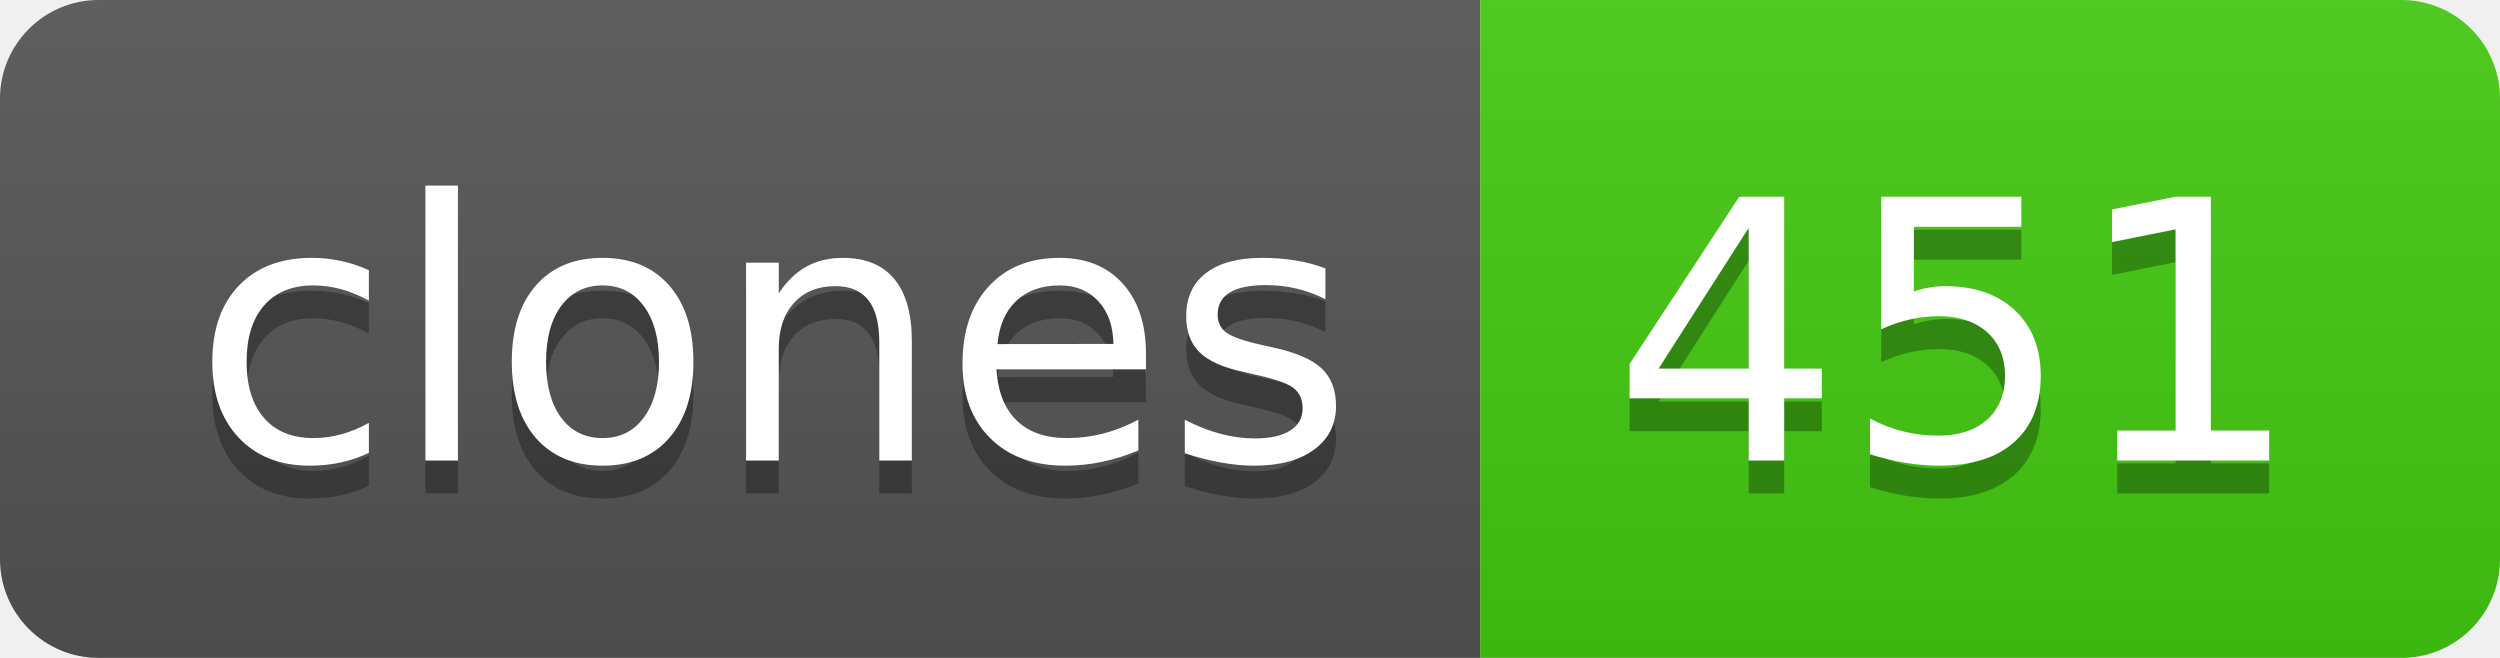
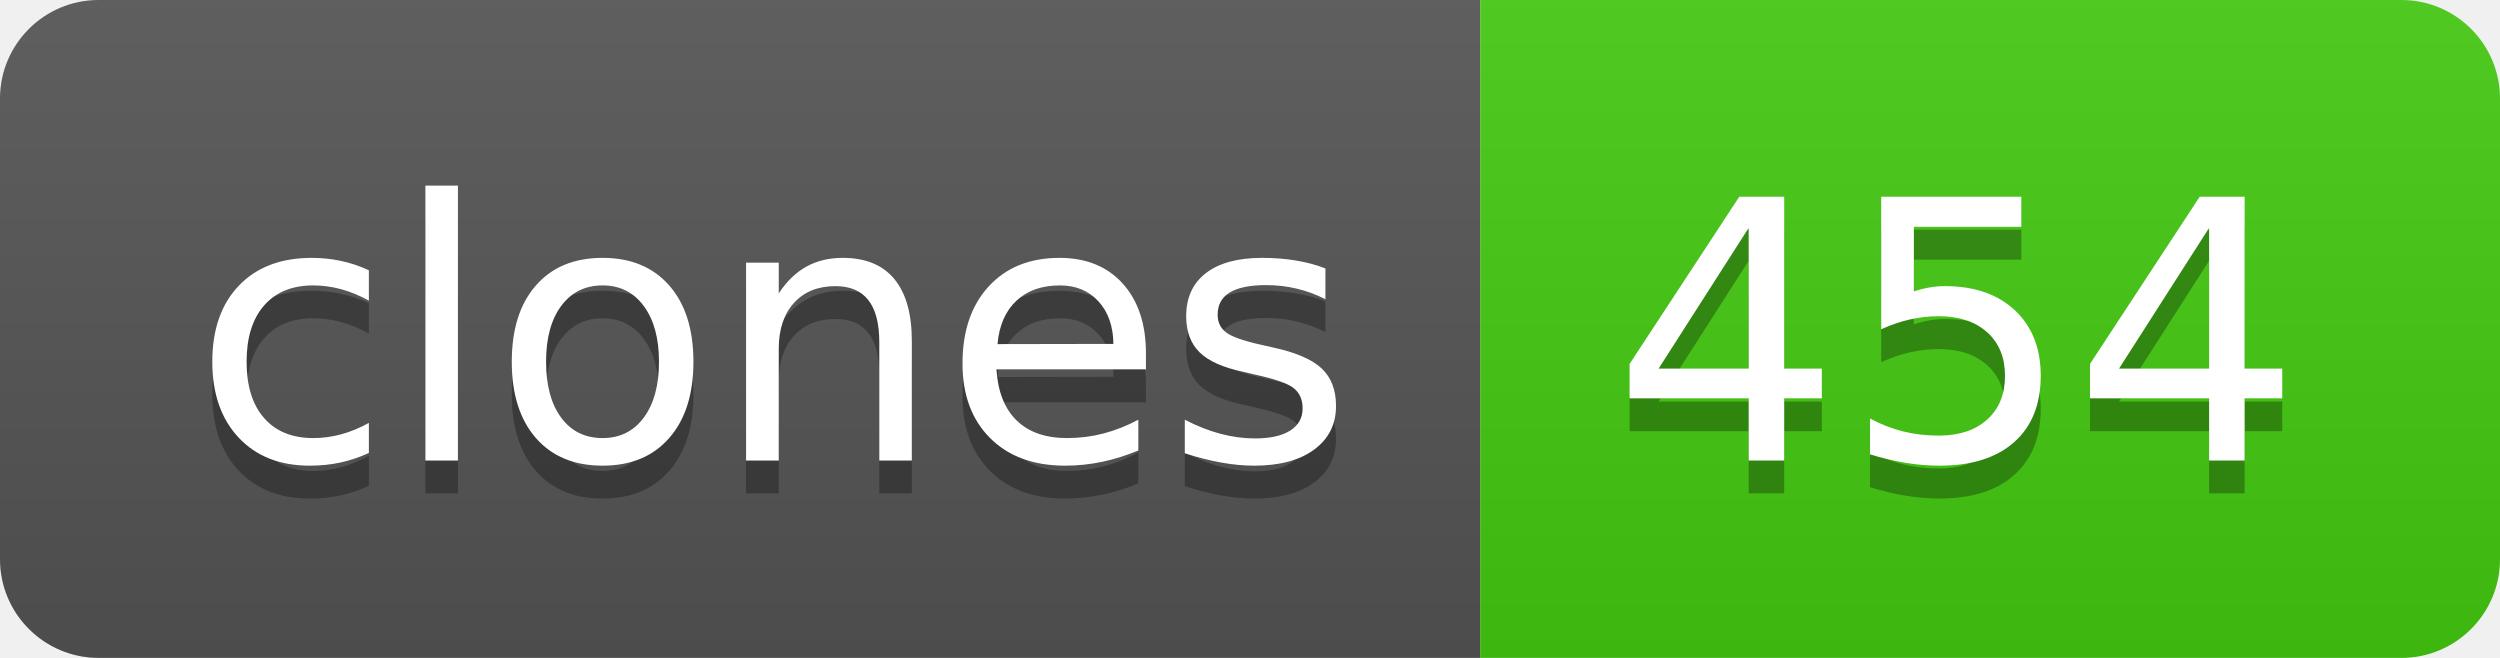
- <svg xmlns="http://www.w3.org/2000/svg" width="76" height="20" role="img" aria-label="clones: 451">
+ <svg xmlns="http://www.w3.org/2000/svg" width="76" height="20" role="img" aria-label="clones: 454">
  <linearGradient id="s" x2="0" y2="100%">
    <stop offset="0" stop-color="#bbb" stop-opacity=".1" />
    <stop offset="1" stop-opacity=".1" />
  </linearGradient>
  <clipPath id="r">
    <rect width="76" height="20" rx="3" fill="#fff" />
  </clipPath>
  <g clip-path="url(#r)">
    <rect width="45" height="20" fill="#555" />
    <rect x="45" width="31" height="20" fill="#4c1" />
    <rect width="76" height="20" fill="url(#s)" />
  </g>
  <g fill="#fff" text-anchor="middle" font-family="Verdana,Geneva,DejaVu Sans,sans-serif" text-rendering="geometricPrecision" font-size="110">
    <text aria-hidden="true" x="235" y="150" fill="#010101" fill-opacity=".3" transform="scale(.1)" textLength="350">clones</text>
    <text x="235" y="140" transform="scale(.1)" fill="#fff" textLength="350">clones</text>
-     <text aria-hidden="true" x="595" y="150" fill="#010101" fill-opacity=".3" transform="scale(.1)" textLength="210">451</text>
-     <text x="595" y="140" transform="scale(.1)" fill="#fff" textLength="210">451</text>
+     <text aria-hidden="true" x="595" y="150" fill="#010101" fill-opacity=".3" transform="scale(.1)" textLength="210">454</text>
+     <text x="595" y="140" transform="scale(.1)" fill="#fff" textLength="210">454</text>
  </g>
</svg>
